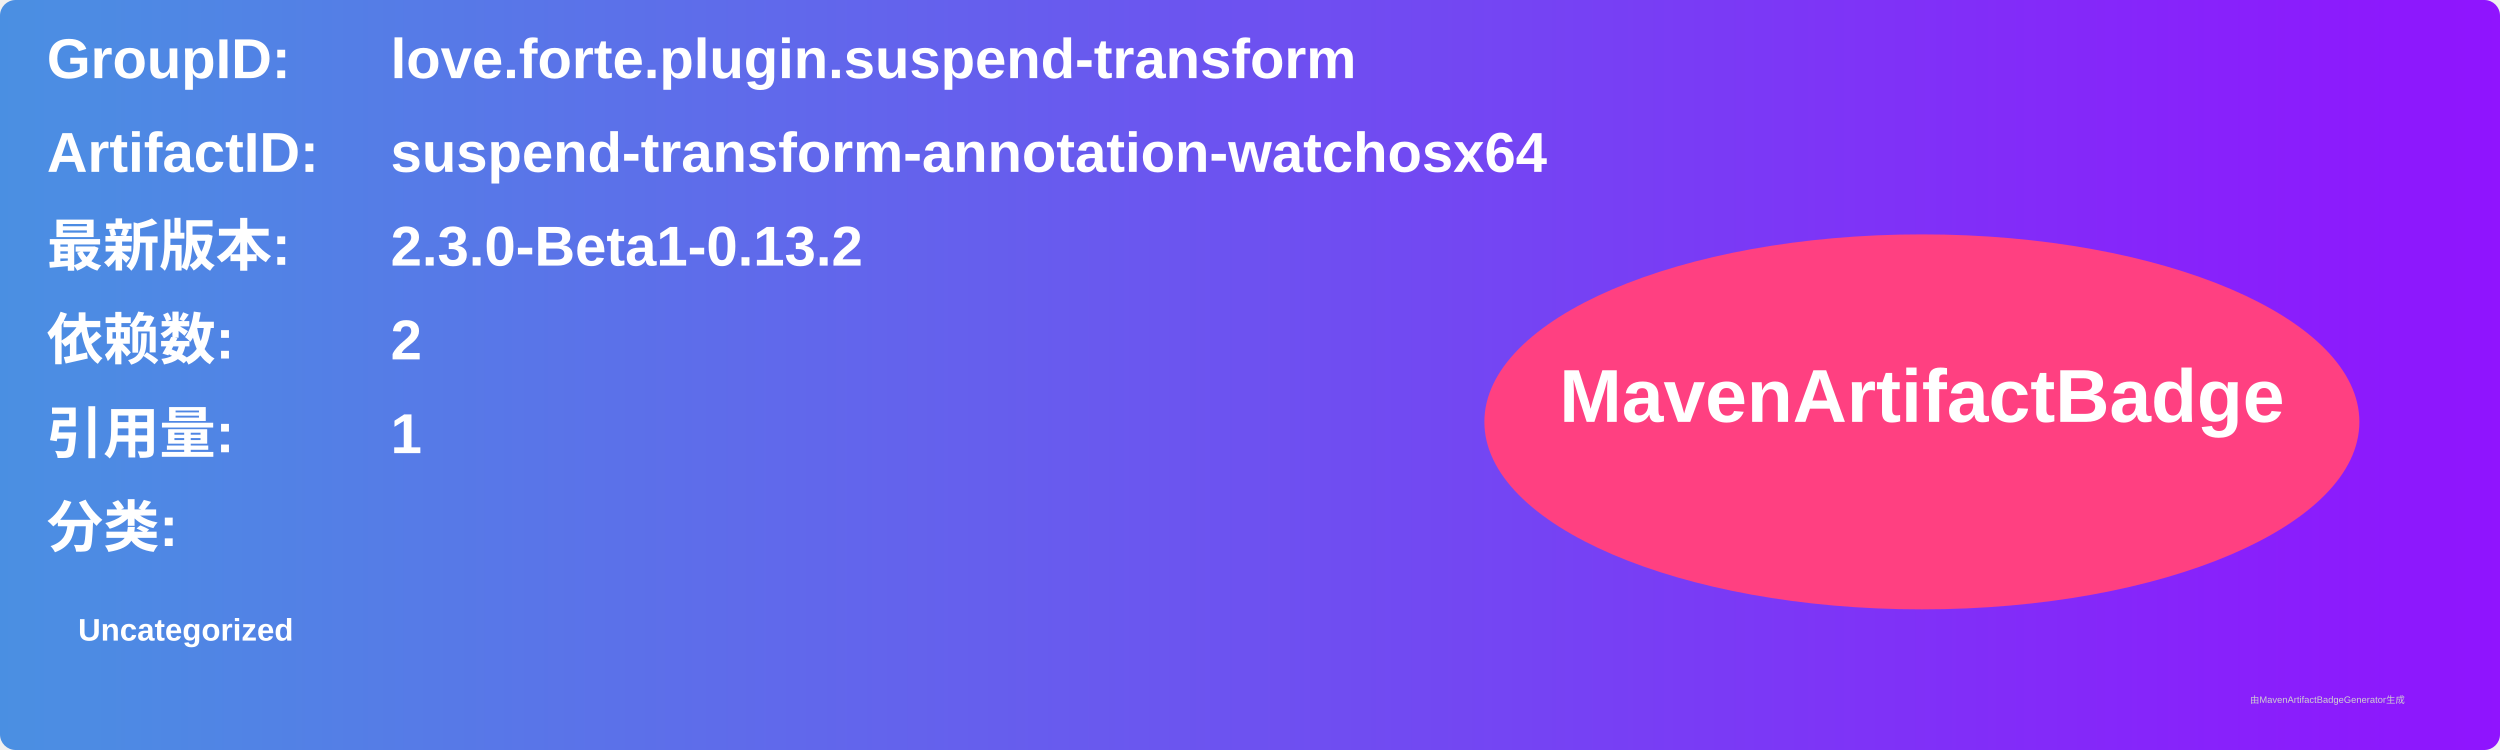
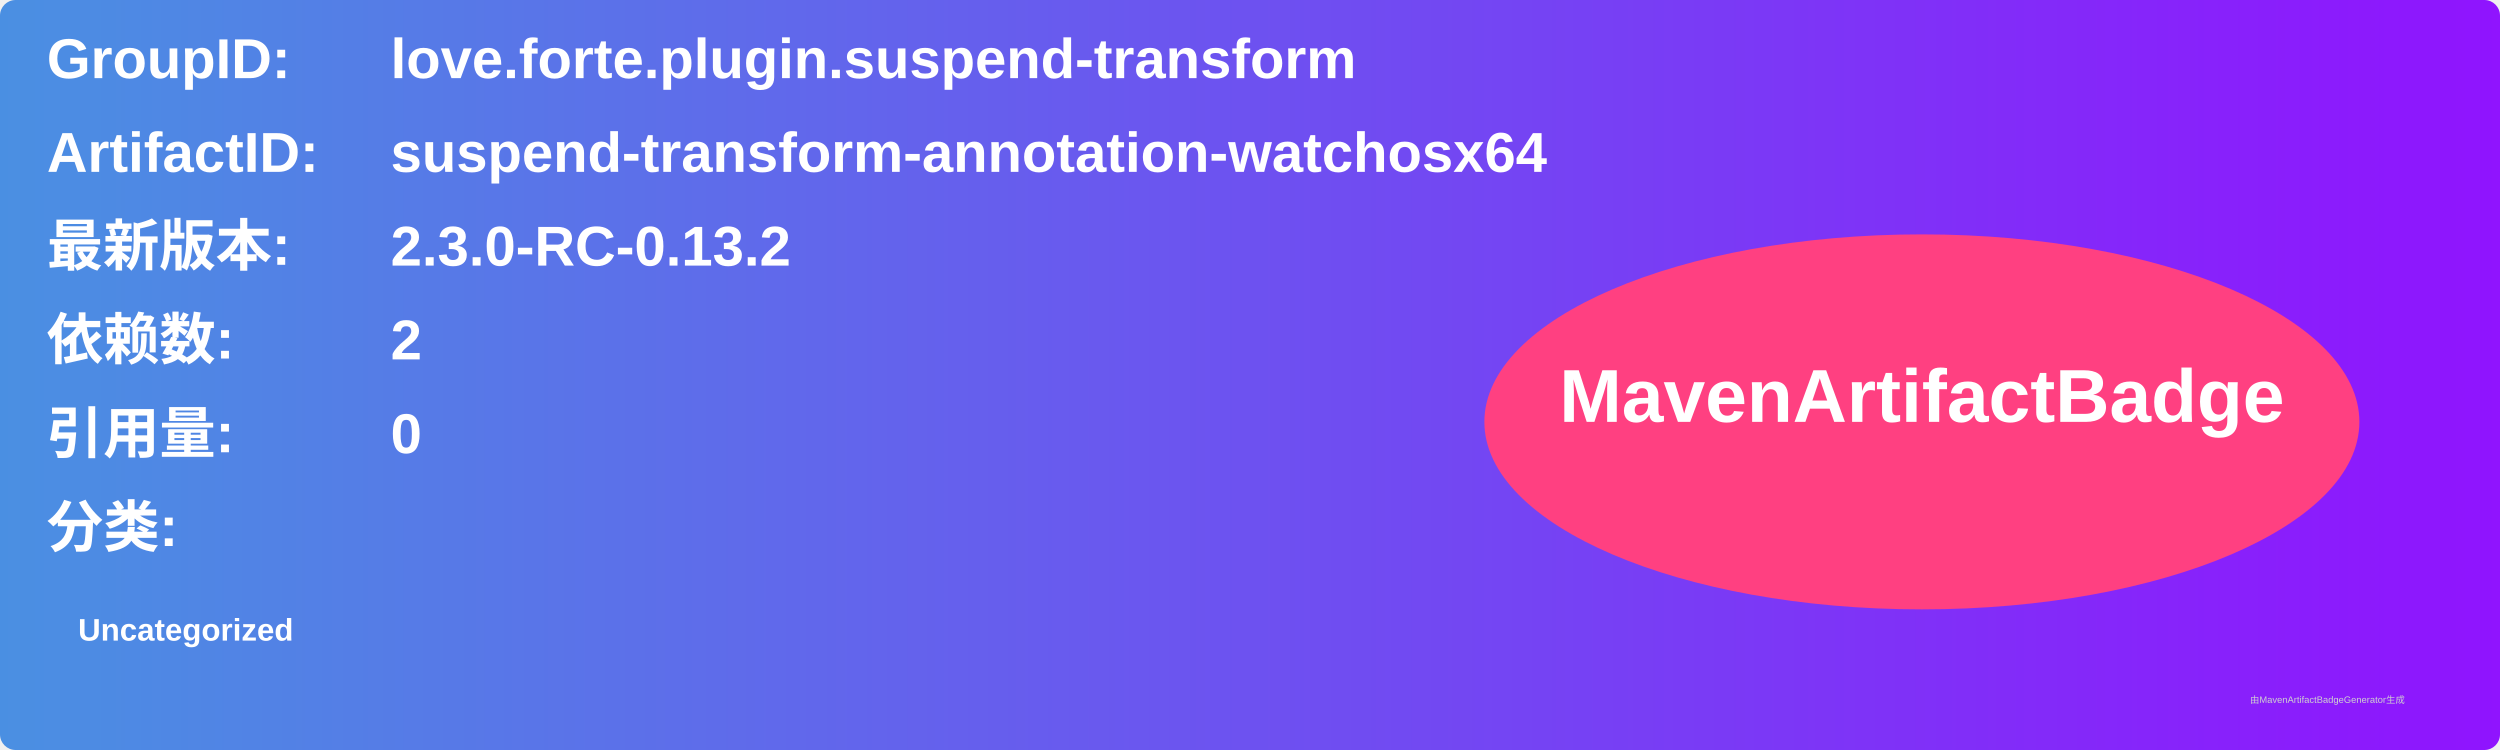
<svg xmlns="http://www.w3.org/2000/svg" width="800" height="240" viewBox="0 0 800 240">
  <linearGradient id="grad" x1="0%" y1="0%" x2="100%" y2="0%">
    <stop offset="0%" stop-color="#4a90e2" />
    <stop offset="100%" stop-color="#9013fe" />
  </linearGradient>
  <rect width="100%" height="100%" rx="5" ry="5" fill="url(#grad)" />
  <g transform="translate(15, 15)">
    <text x="0" y="10" font-family="Arial" font-size="18" fill="white" font-weight="bold" width="260">GroupID:</text>
    <text x="110" y="10" font-family="Arial" font-size="18" fill="white" font-weight="bold" width="460">love.forte.plugin.suspend-transform</text>
    <text x="0" y="40" font-family="Arial" font-size="18" fill="white" font-weight="bold" width="260">ArtifactID:</text>
    <text x="110" y="40" font-family="Arial" font-size="18" fill="white" font-weight="bold" width="460">suspend-transform-annotation-watchosx64</text>
    <text x="0" y="70" font-family="Arial" font-size="18" fill="white" font-weight="bold">最新版本:</text>
    <text x="110" y="70" font-family="Arial" font-size="18" fill="white" font-weight="bold">
-       <tspan font-weight="bold">2.3.0-Beta1-0.13.2</tspan>
+       <tspan font-weight="bold">2.3.0-RC-0.13.2</tspan>
    </text>
    <text x="0" y="100" font-family="Arial" font-size="18" fill="white" font-weight="bold">依赖数: </text>
    <text x="110" y="100" font-family="Arial" font-size="18" fill="white">
      <tspan font-weight="bold">2</tspan>
    </text>
    <text x="0" y="130" font-family="Arial" font-size="18" fill="white" font-weight="bold">引用量: </text>
    <text x="110" y="130" font-family="Arial" font-size="18" fill="white">
-       <tspan font-weight="bold">1</tspan>
+       <tspan font-weight="bold">0</tspan>
    </text>
    <text x="0" y="160" font-family="Arial" font-size="18" fill="white" font-weight="bold">分类:</text>
    <text x="10" y="190" font-family="Arial" font-size="10" fill="white">
      <tspan font-weight="bold">Uncategorized</tspan>
    </text>
    <ellipse cx="600" cy="120" rx="140" ry="60" fill="#ff4081" />
    <text x="600" y="120" text-anchor="middle" font-family="Arial" font-size="24" fill="white" font-weight="bold">MavenArtifactBadge</text>
  </g>
  <text x="720" y="225" font-family="Arial" font-size="3" fill="#d0d0d0">由MavenArtifactBadgeGenerator生成</text>
</svg>
